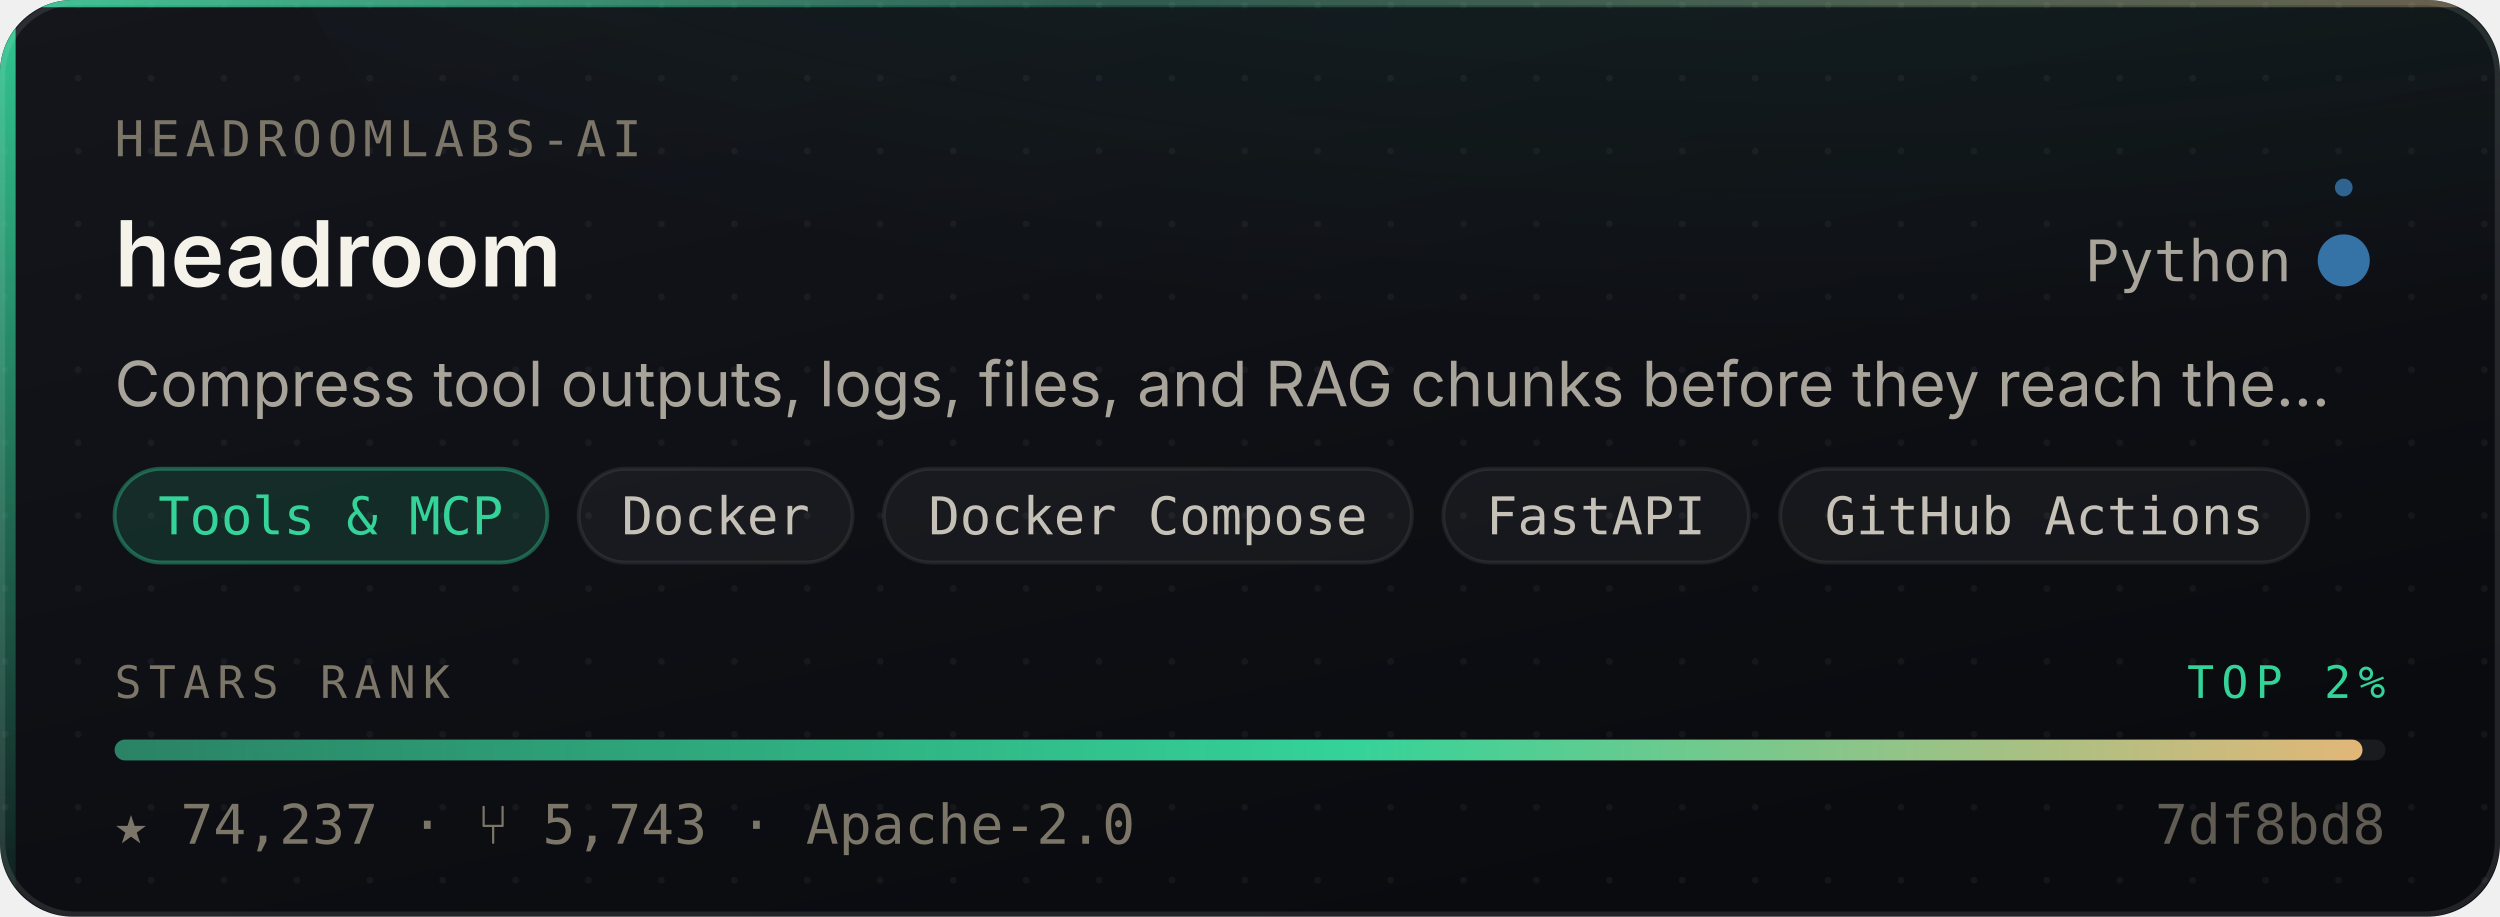
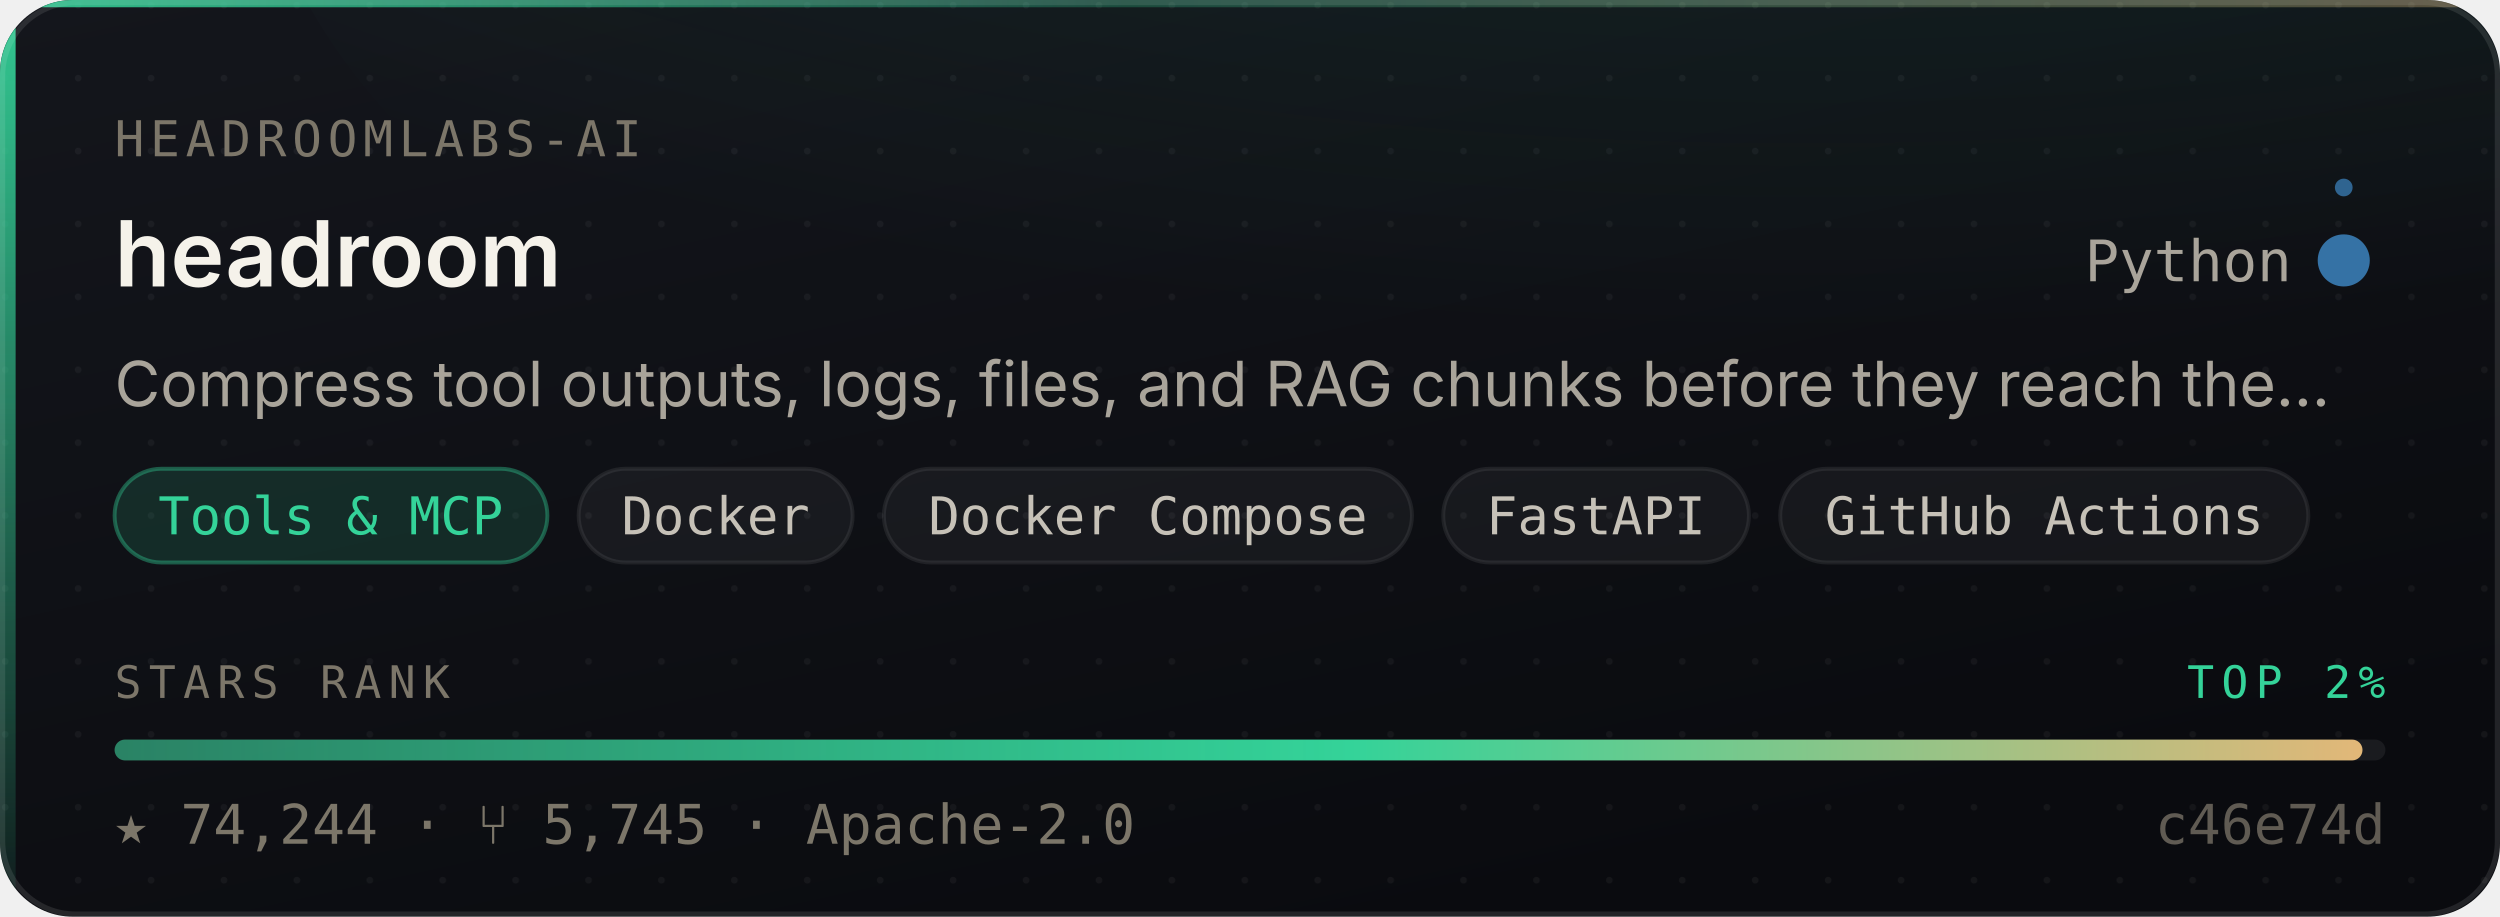
- <svg xmlns="http://www.w3.org/2000/svg" width="480" height="176" viewBox="0 0 480 176" role="img" aria-label="headroomlabs-ai/headroom — Tools &amp; MCP, 74,237 stars, top 2% of this corpus">
+ <svg xmlns="http://www.w3.org/2000/svg" width="480" height="176" viewBox="0 0 480 176" role="img" aria-label="headroomlabs-ai/headroom — Tools &amp; MCP, 74,244 stars, top 2% of this corpus">
  <style>
    /* Motion is additive decoration. With reduced motion requested the whole
       motion layer is hidden and the card is still complete and correct. */
    @media (prefers-reduced-motion: reduce){ .mo{ display:none } }
  </style>
  <defs>
    <linearGradient id="surface" x1="0" y1="0" x2="0.6" y2="1">
      <stop offset="0" stop-color="#14161C" />
      <stop offset="1" stop-color="#0A0B0F" />
    </linearGradient>
    <linearGradient id="edge" x1="0" y1="0" x2="1" y2="0">
      <stop offset="0" stop-color="#34D399" stop-opacity="0.9" />
      <stop offset="0.45" stop-color="#34D399" stop-opacity="0.25" />
      <stop offset="1" stop-color="#E3B778" stop-opacity="0.35" />
    </linearGradient>
    <linearGradient id="rail" x1="0" y1="0" x2="0" y2="1">
      <stop offset="0" stop-color="#34D399" stop-opacity="0.95" />
      <stop offset="1" stop-color="#34D399" stop-opacity="0.06" />
    </linearGradient>
    <radialGradient id="glow" cx="0.5" cy="0" r="0.85">
      <stop offset="0" stop-color="#34D399" stop-opacity="0.20" />
      <stop offset="1" stop-color="#34D399" stop-opacity="0" />
    </radialGradient>
    <linearGradient id="sheen" x1="0" y1="0" x2="1" y2="0">
      <stop offset="0" stop-color="#ffffff" stop-opacity="0" />
      <stop offset="0.5" stop-color="#ffffff" stop-opacity="0.055" />
      <stop offset="1" stop-color="#ffffff" stop-opacity="0" />
    </linearGradient>
    <linearGradient id="rankFill" x1="0" y1="0" x2="1" y2="0">
      <stop offset="0" stop-color="rgba(52,211,153,0.55)" />
      <stop offset="0.55" stop-color="#34D399" />
      <stop offset="1" stop-color="#E3B778" />
    </linearGradient>
    <pattern id="dots" width="14" height="14" patternUnits="userSpaceOnUse">
      <circle cx="1" cy="1" r="0.65" fill="#ffffff" opacity="0.045" />
    </pattern>
    <clipPath id="frame">
      <rect x="0" y="0" width="480" height="176" rx="14" />
    </clipPath>
  </defs>
  <g clip-path="url(#frame)">
    <rect width="480" height="176" fill="url(#surface)" />
    <rect width="480" height="176" fill="url(#dots)" />
    <ellipse cx="345.6" cy="-40" rx="297.6" ry="150" fill="url(#glow)" />
    <rect x="0" y="0" width="3" height="176" fill="url(#rail)" />
    <rect x="0" y="0" width="480" height="1.4" fill="url(#edge)" />
  </g>
  <rect x="0.5" y="0.5" width="479" height="175" rx="14" fill="none" stroke="rgba(255,255,255,0.10)" stroke-width="1" />
  <g class="mo" clip-path="url(#frame)">
    <rect x="-150" y="0" width="130" height="176" fill="url(#sheen)">
      <animate attributeName="x" values="-150;500" dur="5.5s" repeatCount="indefinite" />
    </rect>
    <circle r="2.6" fill="#34D399" opacity="0">
      <animateMotion dur="3.4s" repeatCount="indefinite" calcMode="linear" keyPoints="0.04;0.96" keyTimes="0;1" path="M1.5 0 L1.5 176" />
      <animate attributeName="opacity" values="0;0.95;0.95;0" keyTimes="0;0.12;0.82;1" dur="3.4s" repeatCount="indefinite" />
    </circle>
  </g>
  <text x="22" y="30" font-size="9.5" letter-spacing="1.1" fill="#7C7669" font-family="ui-monospace,SFMono-Regular,'SF Mono',Menlo,monospace">HEADROOMLABS-AI</text>
  <text x="22" y="55" font-size="17.5" font-weight="600" fill="#F5F2EA" font-family="-apple-system,BlinkMacSystemFont,'Segoe UI',Inter,Helvetica,Arial,sans-serif">headroom</text>
  <text x="440" y="54" font-size="11" fill="#A9A49A" text-anchor="end" font-family="ui-monospace,SFMono-Regular,'SF Mono',Menlo,monospace">Python</text>
  <circle cx="450" cy="50" r="4.5" fill="#3572A5" />
  <g class="mo">
    <g>
      <animateTransform attributeName="transform" type="rotate" from="0 450 50" to="360 450 50" dur="7s" repeatCount="indefinite" />
      <circle cx="450" cy="36" r="1.7" fill="#3572A5" opacity="0.85" />
    </g>
    <circle cx="450" cy="50" r="4.5" fill="none" stroke="#3572A5" stroke-width="1">
      <animate attributeName="r" values="4.5;11;4.5" dur="4s" repeatCount="indefinite" />
      <animate attributeName="stroke-opacity" values="0.5;0;0.5" dur="4s" repeatCount="indefinite" />
    </circle>
  </g>
  <text x="22" y="78" font-size="12" fill="#A9A49A" font-family="-apple-system,BlinkMacSystemFont,'Segoe UI',Inter,Helvetica,Arial,sans-serif">Compress tool outputs, logs, files, and RAG chunks before they reach the…</text>
  <rect x="22.0" y="90" width="83.1" height="18" rx="9" fill="rgba(52,211,153,0.14)" stroke="rgba(52,211,153,0.38)" stroke-width="0.75" />
  <text x="63.5" y="102.6" font-size="10" fill="#34D399" text-anchor="middle" font-family="ui-monospace,SFMono-Regular,'SF Mono',Menlo,monospace">Tools &amp; MCP</text>
  <rect x="111.1" y="90" width="52.6" height="18" rx="9" fill="rgba(255,255,255,0.045)" stroke="rgba(255,255,255,0.075)" stroke-width="0.75" />
  <text x="137.4" y="102.6" font-size="10" fill="#C6C1B7" text-anchor="middle" font-family="ui-monospace,SFMono-Regular,'SF Mono',Menlo,monospace">Docker</text>
  <rect x="169.7" y="90" width="101.4" height="18" rx="9" fill="rgba(255,255,255,0.045)" stroke="rgba(255,255,255,0.075)" stroke-width="0.75" />
  <text x="220.4" y="102.6" font-size="10" fill="#C6C1B7" text-anchor="middle" font-family="ui-monospace,SFMono-Regular,'SF Mono',Menlo,monospace">Docker Compose</text>
  <rect x="277.1" y="90" width="58.7" height="18" rx="9" fill="rgba(255,255,255,0.045)" stroke="rgba(255,255,255,0.075)" stroke-width="0.75" />
  <text x="306.4" y="102.6" font-size="10" fill="#C6C1B7" text-anchor="middle" font-family="ui-monospace,SFMono-Regular,'SF Mono',Menlo,monospace">FastAPI</text>
  <rect x="341.8" y="90" width="101.4" height="18" rx="9" fill="rgba(255,255,255,0.045)" stroke="rgba(255,255,255,0.075)" stroke-width="0.75" />
  <text x="392.5" y="102.6" font-size="10" fill="#C6C1B7" text-anchor="middle" font-family="ui-monospace,SFMono-Regular,'SF Mono',Menlo,monospace">GitHub Actions</text>
  <text x="22" y="134" font-size="8.6" letter-spacing="1.4" fill="#7C7669" font-family="ui-monospace,SFMono-Regular,'SF Mono',Menlo,monospace">STARS RANK</text>
  <text x="458" y="134" font-size="8.6" letter-spacing="1.4" fill="#34D399" text-anchor="end" font-family="ui-monospace,SFMono-Regular,'SF Mono',Menlo,monospace">TOP 2%</text>
  <rect x="22" y="142" width="436" height="4" rx="2" fill="rgba(255,255,255,0.07)" />
  <rect x="22" y="142" width="431.6" height="4" rx="2" fill="url(#rankFill)">
    <animate attributeName="width" from="0" to="431.6" dur="1.1s" fill="freeze" calcMode="spline" keySplines="0.16 1 0.3 1" keyTimes="0;1" />
  </rect>
-   <text x="22" y="162" font-size="10.5" fill="#7C7669" font-family="ui-monospace,SFMono-Regular,'SF Mono',Menlo,monospace">★ 74,237   ·   ⑂ 5,743   ·   Apache-2.0</text>
-   <text x="458" y="162" font-size="10.5" fill="#7C7669" text-anchor="end" font-family="ui-monospace,SFMono-Regular,'SF Mono',Menlo,monospace" opacity="0.75">7df8bd8</text>
+   <text x="22" y="162" font-size="10.5" fill="#7C7669" font-family="ui-monospace,SFMono-Regular,'SF Mono',Menlo,monospace">★ 74,244   ·   ⑂ 5,745   ·   Apache-2.0</text>
+   <text x="458" y="162" font-size="10.5" fill="#7C7669" text-anchor="end" font-family="ui-monospace,SFMono-Regular,'SF Mono',Menlo,monospace" opacity="0.75">c46e74d</text>
</svg>
